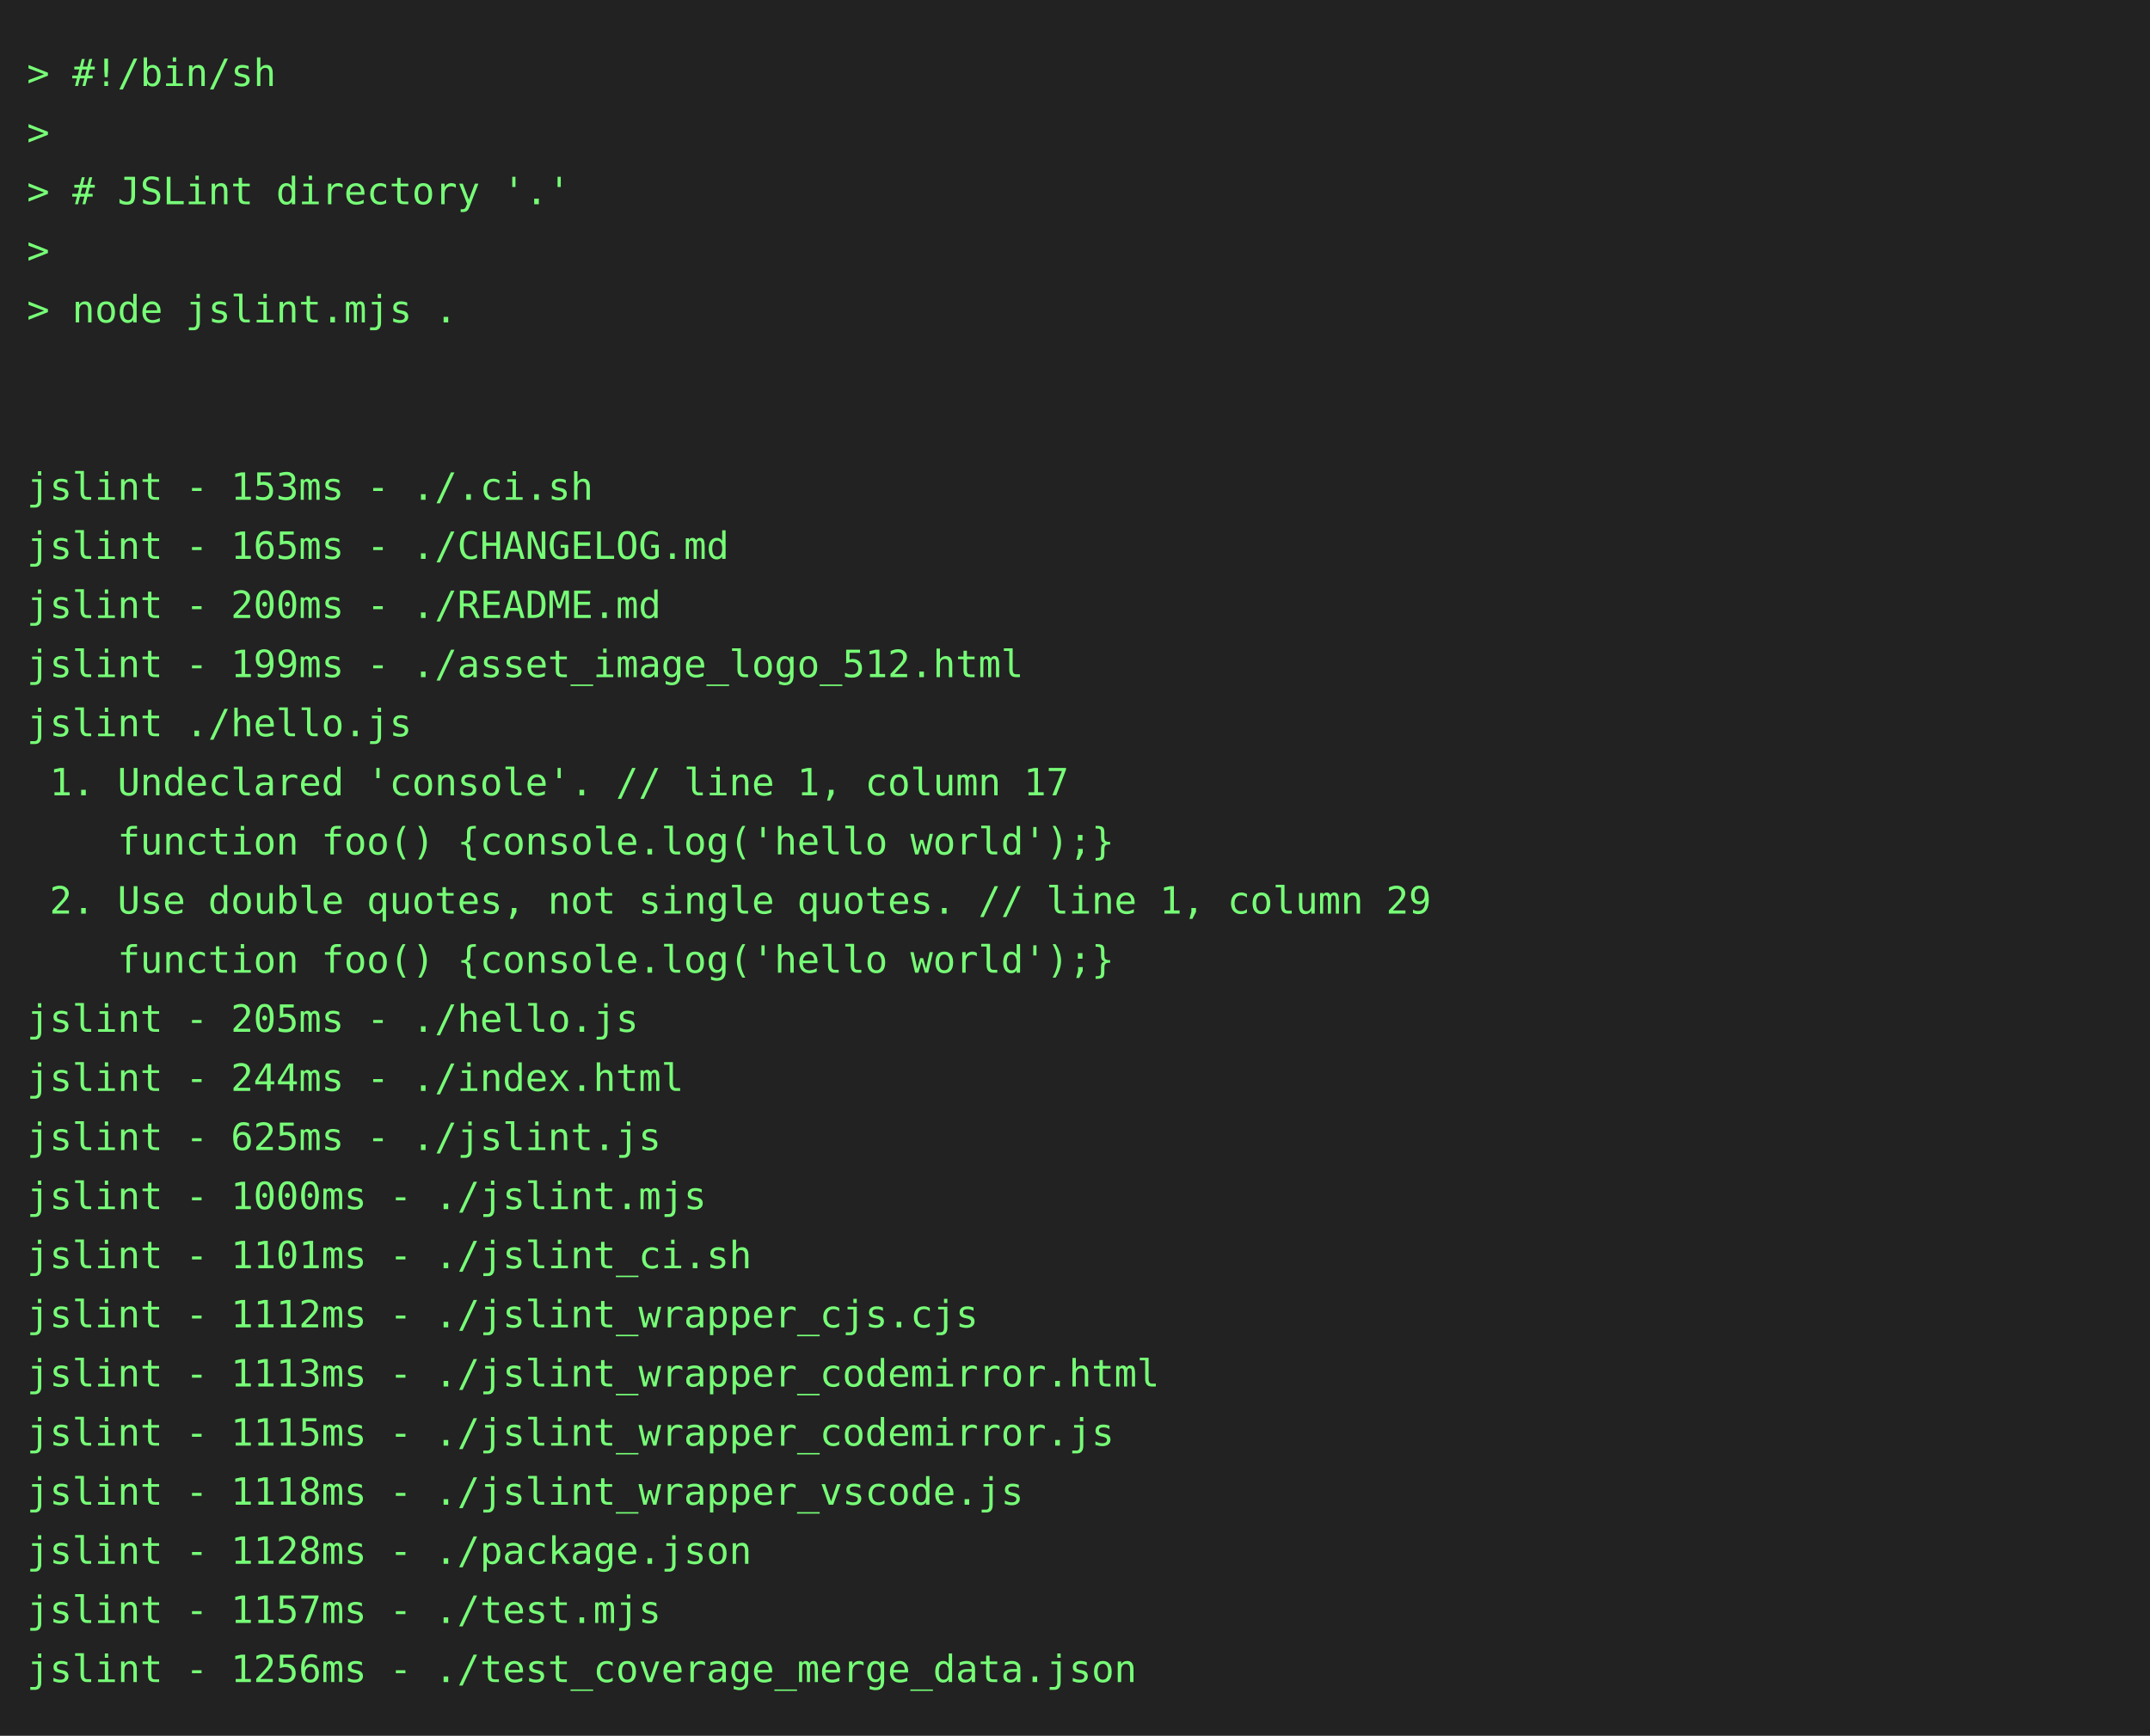
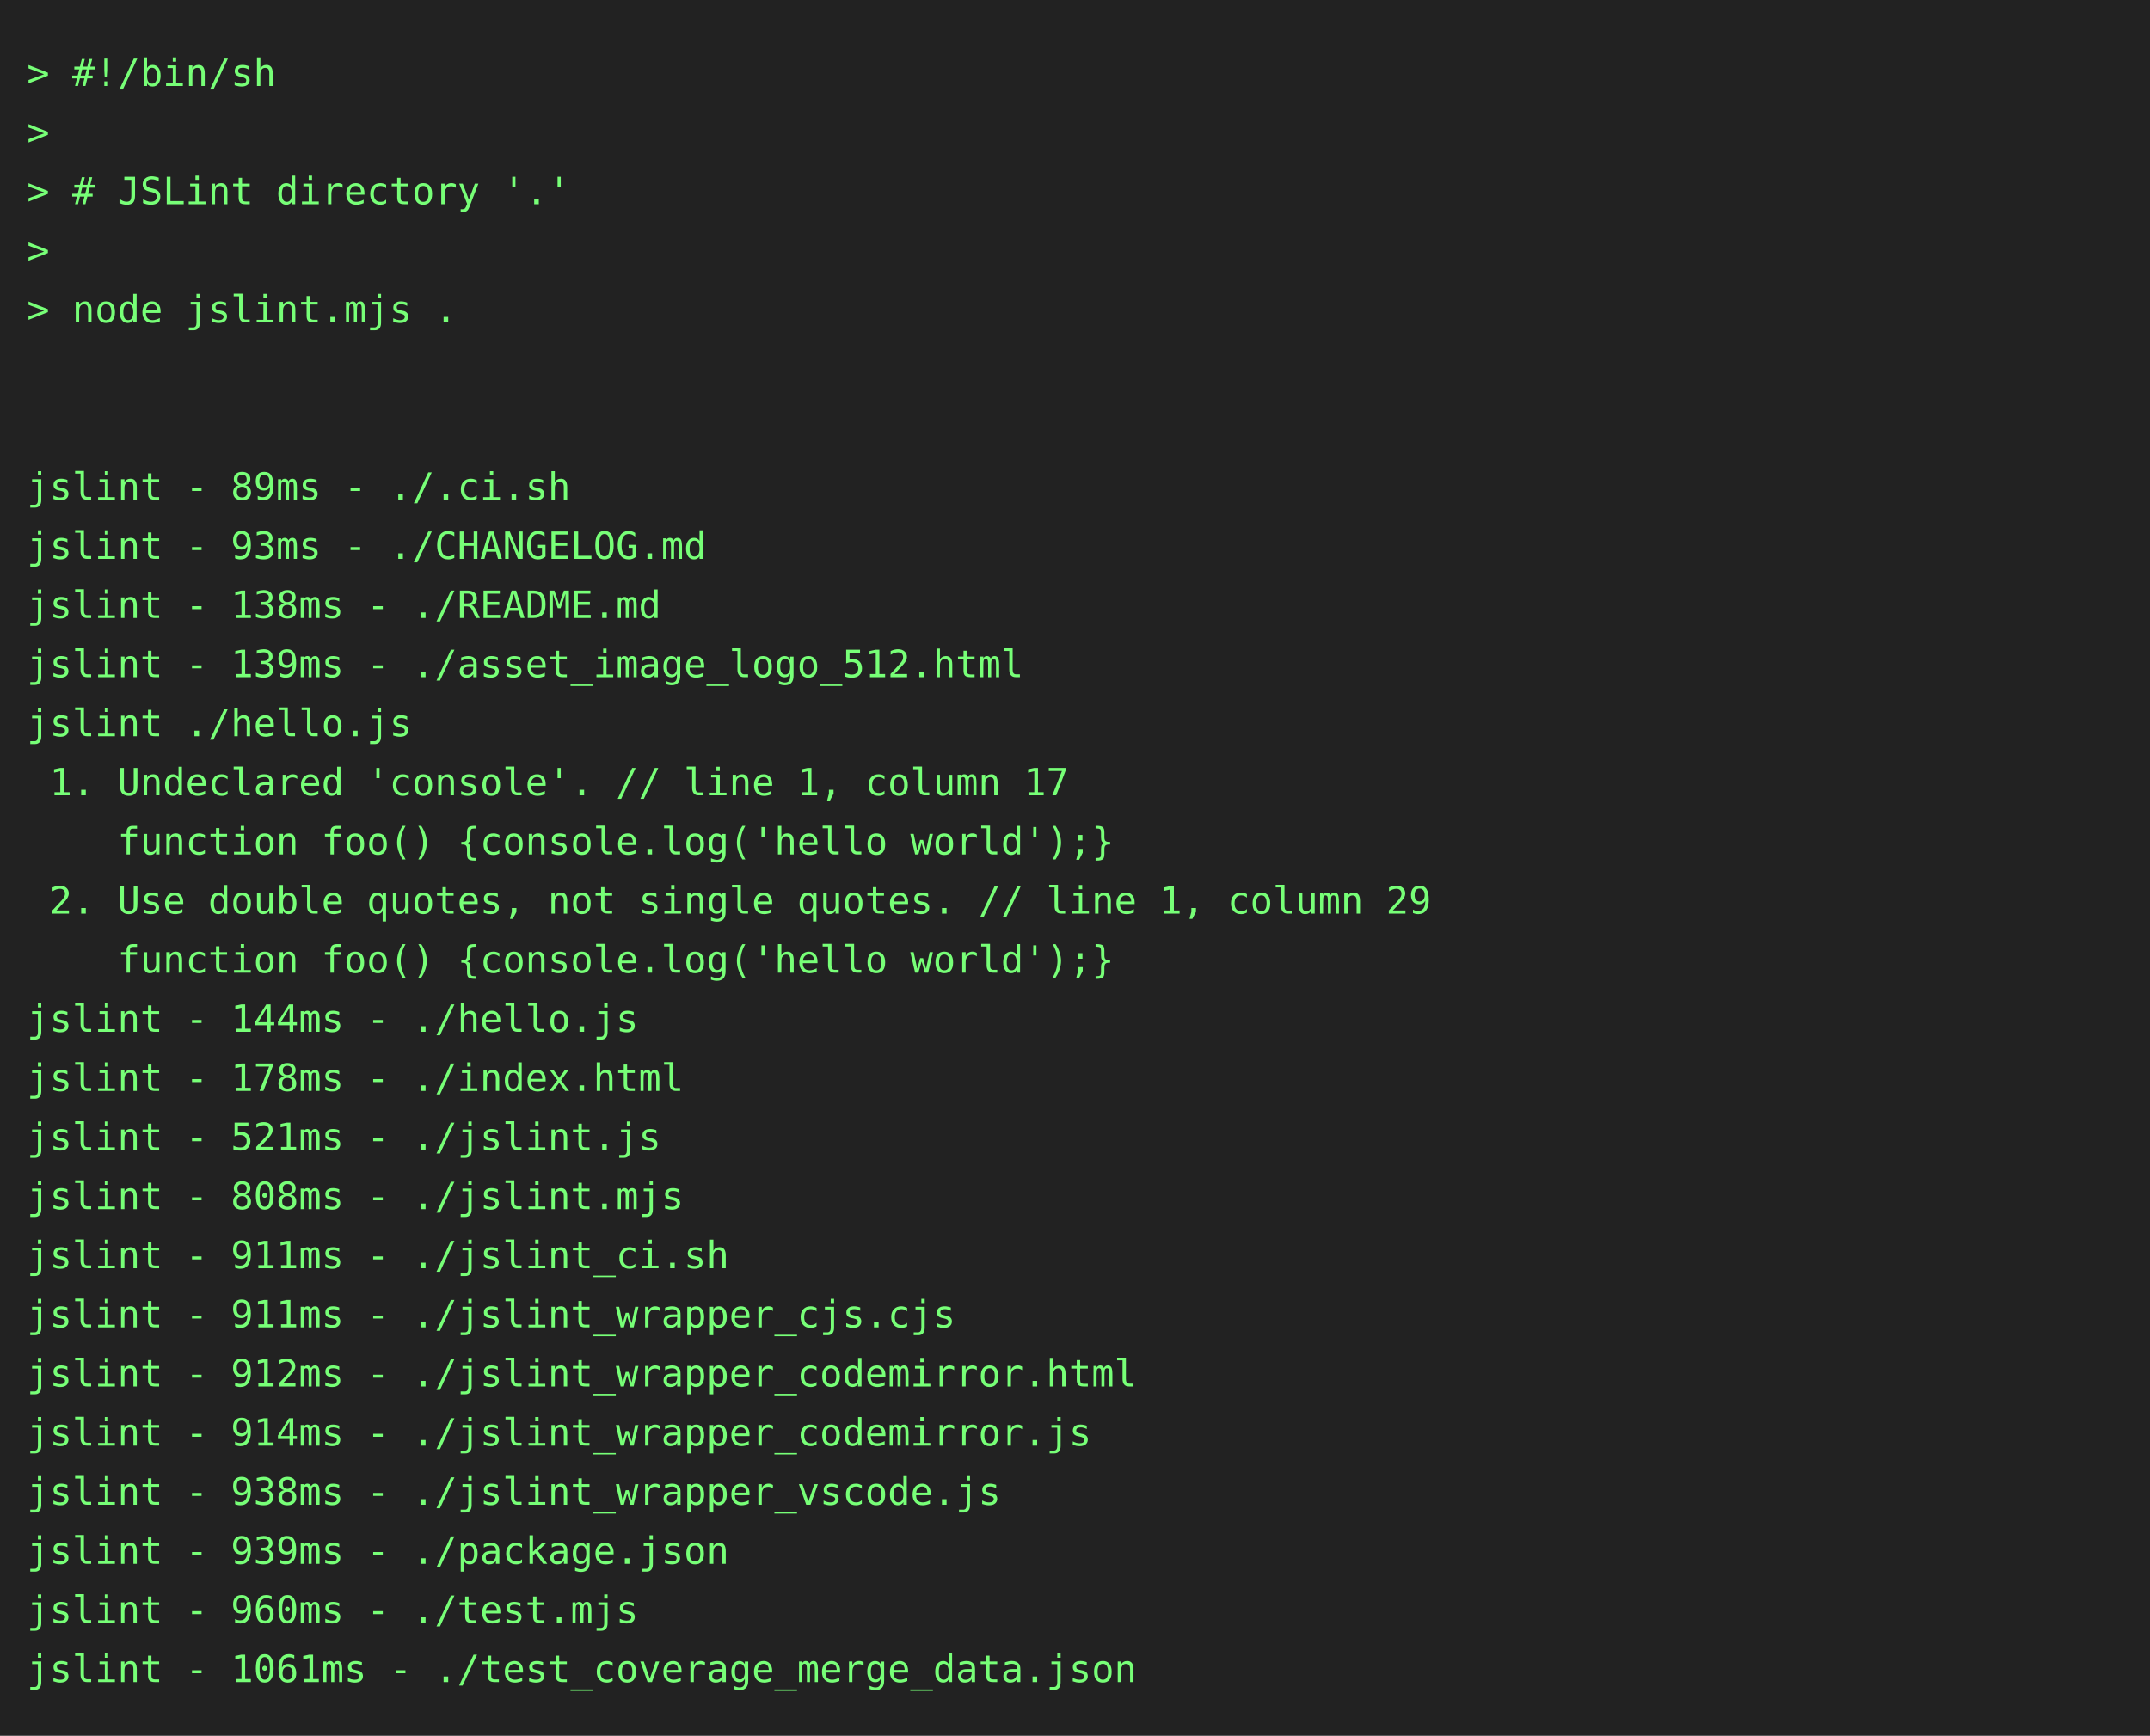
<svg xmlns="http://www.w3.org/2000/svg" height="646" width="800">
  <rect height="646" fill="#222" width="800" />
  <text fill="#7f7" font-family="consolas, menlo, monospace" font-size="14" xml:space="preserve">
    <tspan lengthAdjust="spacingAndGlyphs" textLength="768" x="10" y="32">&gt; #!/bin/sh                                                                                      </tspan>
    <tspan lengthAdjust="spacingAndGlyphs" textLength="768" x="10" y="54">&gt;                                                                                                </tspan>
    <tspan lengthAdjust="spacingAndGlyphs" textLength="768" x="10" y="76">&gt; # JSLint directory '.'                                                                         </tspan>
    <tspan lengthAdjust="spacingAndGlyphs" textLength="768" x="10" y="98">&gt;                                                                                                </tspan>
    <tspan lengthAdjust="spacingAndGlyphs" textLength="768" x="10" y="120">&gt; node jslint.mjs .                                                                              </tspan>
    <tspan lengthAdjust="spacingAndGlyphs" textLength="768" x="10" y="142">                                                                                                 </tspan>
    <tspan lengthAdjust="spacingAndGlyphs" textLength="768" x="10" y="164">                                                                                                 </tspan>
-     <tspan lengthAdjust="spacingAndGlyphs" textLength="768" x="10" y="186">jslint - 153ms - ./.ci.sh                                                                        </tspan>
-     <tspan lengthAdjust="spacingAndGlyphs" textLength="768" x="10" y="208">jslint - 165ms - ./CHANGELOG.md                                                                  </tspan>
-     <tspan lengthAdjust="spacingAndGlyphs" textLength="768" x="10" y="230">jslint - 200ms - ./README.md                                                                     </tspan>
-     <tspan lengthAdjust="spacingAndGlyphs" textLength="768" x="10" y="252">jslint - 199ms - ./asset_image_logo_512.html                                                     </tspan>
+     <tspan lengthAdjust="spacingAndGlyphs" textLength="768" x="10" y="186">jslint - 89ms - ./.ci.sh                                                                         </tspan>
+     <tspan lengthAdjust="spacingAndGlyphs" textLength="768" x="10" y="208">jslint - 93ms - ./CHANGELOG.md                                                                   </tspan>
+     <tspan lengthAdjust="spacingAndGlyphs" textLength="768" x="10" y="230">jslint - 138ms - ./README.md                                                                     </tspan>
+     <tspan lengthAdjust="spacingAndGlyphs" textLength="768" x="10" y="252">jslint - 139ms - ./asset_image_logo_512.html                                                     </tspan>
    <tspan lengthAdjust="spacingAndGlyphs" textLength="768" x="10" y="274">jslint ./hello.js                                                                                </tspan>
    <tspan lengthAdjust="spacingAndGlyphs" textLength="768" x="10" y="296"> 1. Undeclared 'console'. // line 1, column 17                                                   </tspan>
    <tspan lengthAdjust="spacingAndGlyphs" textLength="768" x="10" y="318">    function foo() {console.log('hello world');}                                                 </tspan>
    <tspan lengthAdjust="spacingAndGlyphs" textLength="768" x="10" y="340"> 2. Use double quotes, not single quotes. // line 1, column 29                                   </tspan>
    <tspan lengthAdjust="spacingAndGlyphs" textLength="768" x="10" y="362">    function foo() {console.log('hello world');}                                                 </tspan>
-     <tspan lengthAdjust="spacingAndGlyphs" textLength="768" x="10" y="384">jslint - 205ms - ./hello.js                                                                      </tspan>
-     <tspan lengthAdjust="spacingAndGlyphs" textLength="768" x="10" y="406">jslint - 244ms - ./index.html                                                                    </tspan>
-     <tspan lengthAdjust="spacingAndGlyphs" textLength="768" x="10" y="428">jslint - 625ms - ./jslint.js                                                                     </tspan>
-     <tspan lengthAdjust="spacingAndGlyphs" textLength="768" x="10" y="450">jslint - 1000ms - ./jslint.mjs                                                                   </tspan>
-     <tspan lengthAdjust="spacingAndGlyphs" textLength="768" x="10" y="472">jslint - 1101ms - ./jslint_ci.sh                                                                 </tspan>
-     <tspan lengthAdjust="spacingAndGlyphs" textLength="768" x="10" y="494">jslint - 1112ms - ./jslint_wrapper_cjs.cjs                                                       </tspan>
-     <tspan lengthAdjust="spacingAndGlyphs" textLength="768" x="10" y="516">jslint - 1113ms - ./jslint_wrapper_codemirror.html                                               </tspan>
-     <tspan lengthAdjust="spacingAndGlyphs" textLength="768" x="10" y="538">jslint - 1115ms - ./jslint_wrapper_codemirror.js                                                 </tspan>
-     <tspan lengthAdjust="spacingAndGlyphs" textLength="768" x="10" y="560">jslint - 1118ms - ./jslint_wrapper_vscode.js                                                     </tspan>
-     <tspan lengthAdjust="spacingAndGlyphs" textLength="768" x="10" y="582">jslint - 1128ms - ./package.json                                                                 </tspan>
-     <tspan lengthAdjust="spacingAndGlyphs" textLength="768" x="10" y="604">jslint - 1157ms - ./test.mjs                                                                     </tspan>
-     <tspan lengthAdjust="spacingAndGlyphs" textLength="768" x="10" y="626">jslint - 1256ms - ./test_coverage_merge_data.json                                                </tspan>
+     <tspan lengthAdjust="spacingAndGlyphs" textLength="768" x="10" y="384">jslint - 144ms - ./hello.js                                                                      </tspan>
+     <tspan lengthAdjust="spacingAndGlyphs" textLength="768" x="10" y="406">jslint - 178ms - ./index.html                                                                    </tspan>
+     <tspan lengthAdjust="spacingAndGlyphs" textLength="768" x="10" y="428">jslint - 521ms - ./jslint.js                                                                     </tspan>
+     <tspan lengthAdjust="spacingAndGlyphs" textLength="768" x="10" y="450">jslint - 808ms - ./jslint.mjs                                                                    </tspan>
+     <tspan lengthAdjust="spacingAndGlyphs" textLength="768" x="10" y="472">jslint - 911ms - ./jslint_ci.sh                                                                  </tspan>
+     <tspan lengthAdjust="spacingAndGlyphs" textLength="768" x="10" y="494">jslint - 911ms - ./jslint_wrapper_cjs.cjs                                                        </tspan>
+     <tspan lengthAdjust="spacingAndGlyphs" textLength="768" x="10" y="516">jslint - 912ms - ./jslint_wrapper_codemirror.html                                                </tspan>
+     <tspan lengthAdjust="spacingAndGlyphs" textLength="768" x="10" y="538">jslint - 914ms - ./jslint_wrapper_codemirror.js                                                  </tspan>
+     <tspan lengthAdjust="spacingAndGlyphs" textLength="768" x="10" y="560">jslint - 938ms - ./jslint_wrapper_vscode.js                                                      </tspan>
+     <tspan lengthAdjust="spacingAndGlyphs" textLength="768" x="10" y="582">jslint - 939ms - ./package.json                                                                  </tspan>
+     <tspan lengthAdjust="spacingAndGlyphs" textLength="768" x="10" y="604">jslint - 960ms - ./test.mjs                                                                      </tspan>
+     <tspan lengthAdjust="spacingAndGlyphs" textLength="768" x="10" y="626">jslint - 1061ms - ./test_coverage_merge_data.json                                                </tspan>
  </text>
</svg>
